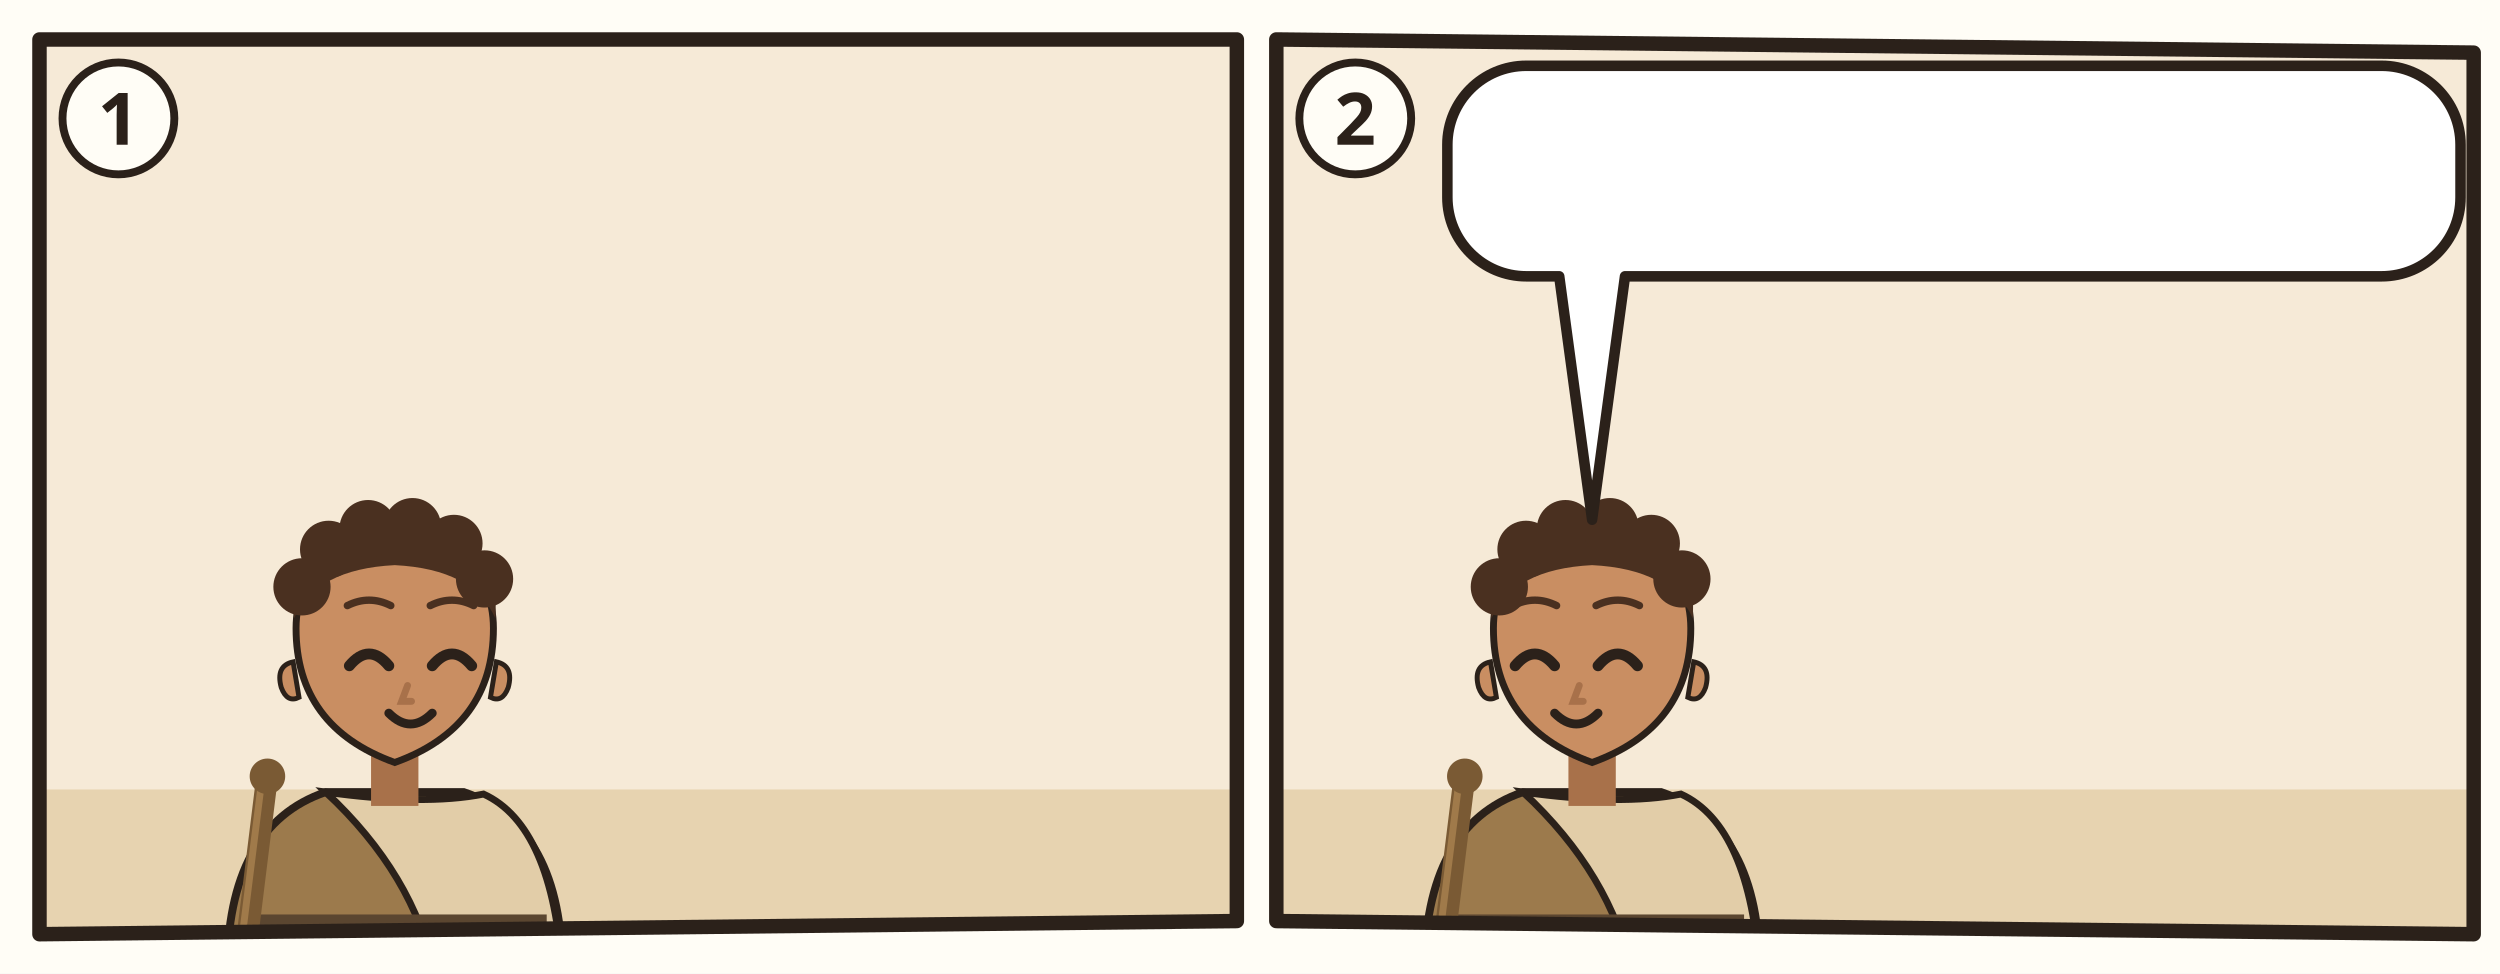
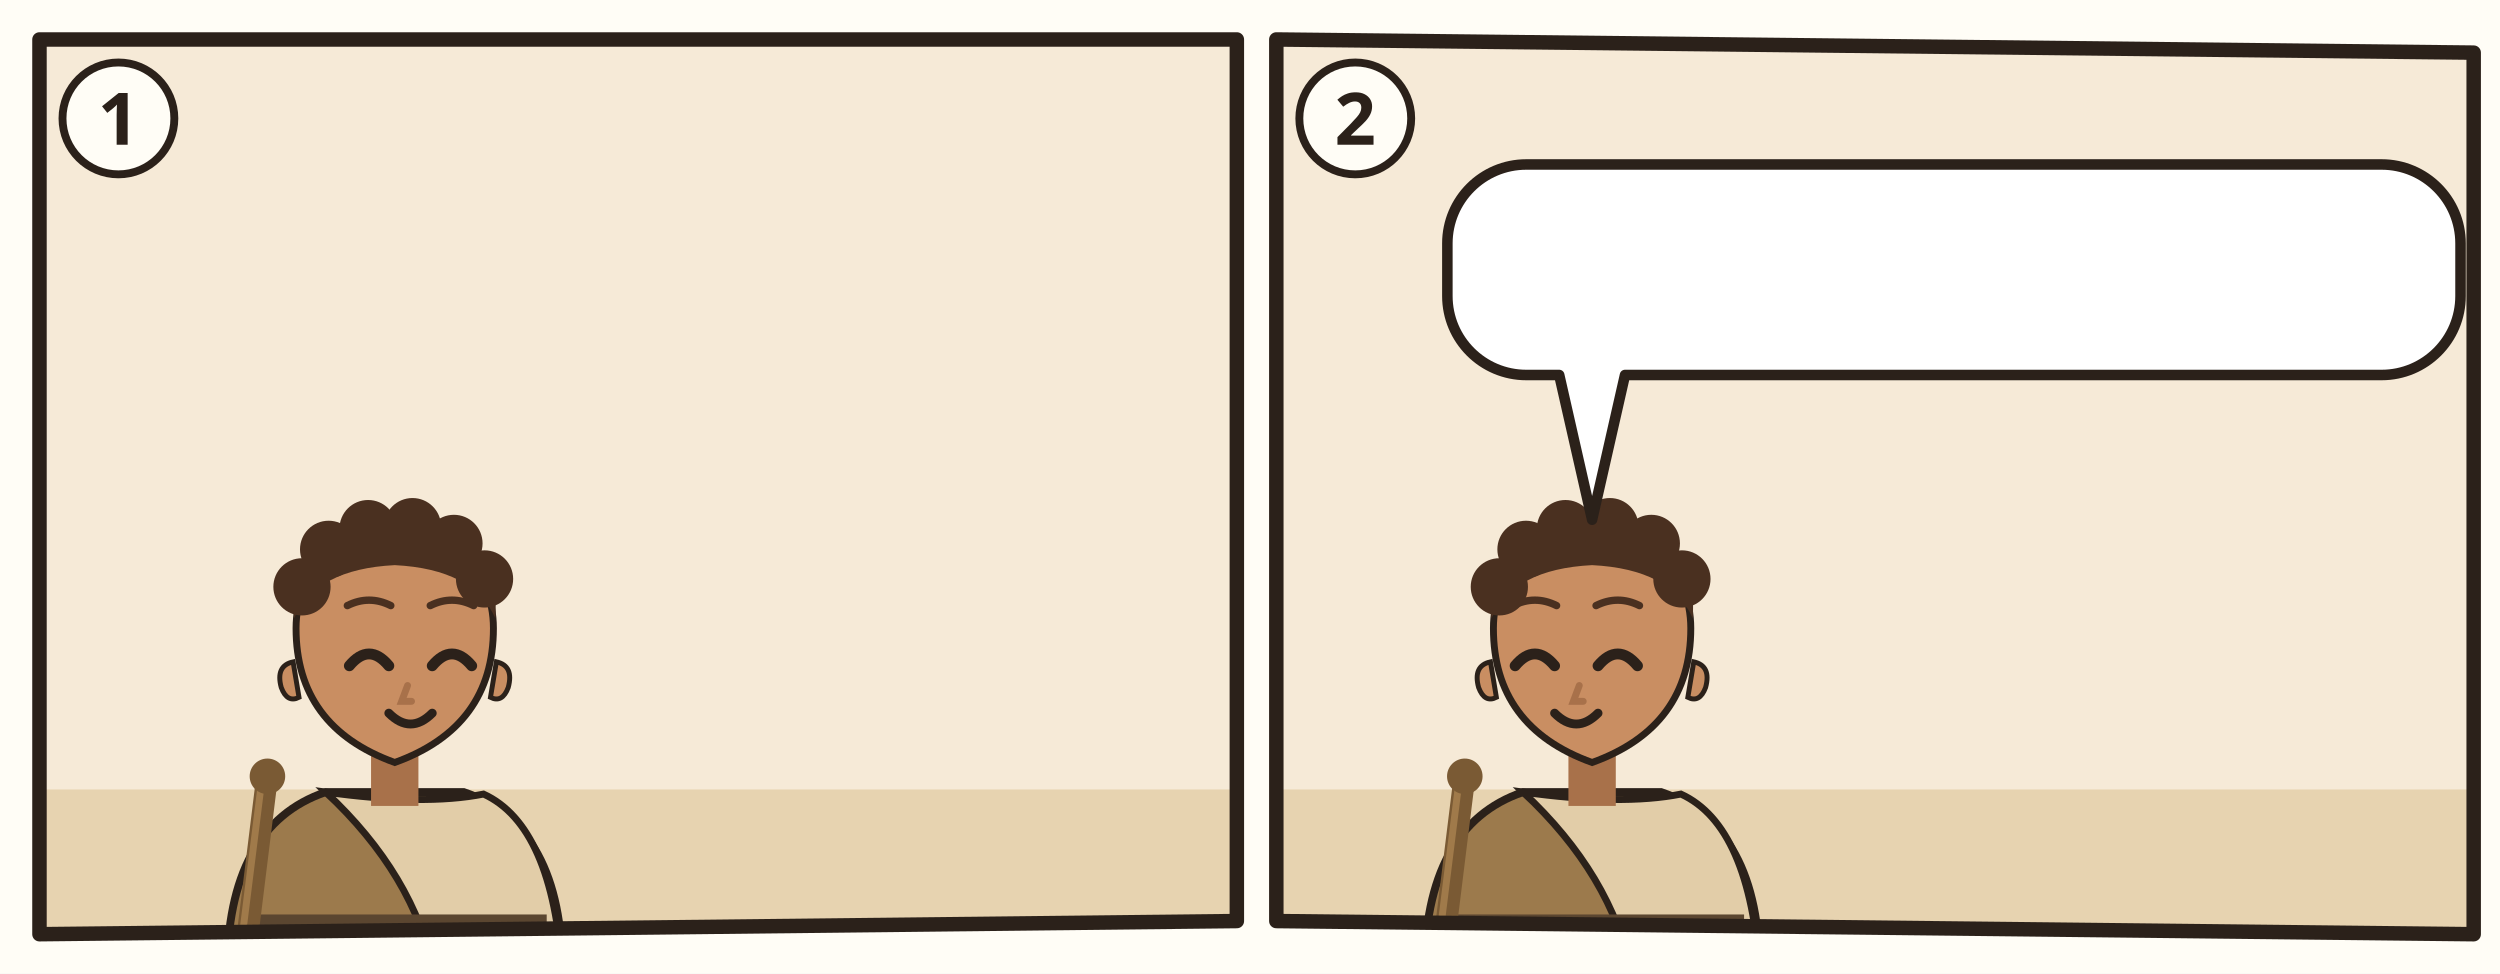
<svg xmlns="http://www.w3.org/2000/svg" viewBox="0 0 380 148">
  <rect width="380" height="148" fill="#FFFDF6" />
  <g transform="translate(4 4)">
    <clipPath id="an-cp-jhn-021-024-025-1">
      <polygon points="2,2 184,2 184,136 2,138" />
    </clipPath>
    <g clip-path="url(#an-cp-jhn-021-024-025-1)">
      <polygon points="2,2 184,2 184,136 2,138" fill="#F6EAD7" />
      <path d="M0 116h186v24H0z" fill="#E7D3B0" />
      <use href="#an-gemeinde" x="106" y="64" width="76" height="56" />
      <g transform="translate(56.0 93.0) scale(1.5)">
        <path d="M-17 34V34Q-17 19-7 15.6L7 15.6Q17 19 17 34V34z" fill="#9C7A4C" stroke="#2B211A" stroke-width=".8" />
        <path d="M-7 15.6Q3 17 9 15.8Q16 19 17 34V34H4V34Q2 24-7 15.6z" fill="#E2CDA8" stroke="#2B211A" stroke-width=".7" />
        <path d="M-15.4 28h30.8v2.6h-30.8z" fill="#5B4630" />
        <g filter="url(#an-kontur)">
          <path d="M-15.4 34L-13 14.6" stroke="#7A5A34" stroke-width="2.2" stroke-linecap="round" />
          <path d="M-15.9 33.8L-13.5 14.6" stroke="#A07A4A" stroke-width=".7" stroke-linecap="round" />
          <circle cx="-12.9" cy="14" r="1.8" fill="#7A5A34" />
        </g>
        <path d="M-2.4 11h4.8v6h-4.8z" fill="#A8714A" />
        <path d="M-10 -1Q-10 9 0 12.6Q10 9 10 -1A10 10.6 0 0 0 -10 -1z" fill="#C98E62" stroke="#2B211A" stroke-width=".7" />
        <path d="M10.3 2.4q1.8.4 1.2 2.6-.6 1.6-1.8 1z M-10.3 2.4q-1.8.4-1.2 2.6.6 1.6 1.8 1z" fill="#C98E62" stroke="#2B211A" stroke-width=".5" />
        <path d="M-4.6 2.8Q-2.6 0.4 -0.6 2.8" fill="none" stroke="#2B211A" stroke-width="1.1" stroke-linecap="round" />
        <path d="M3.8 2.8Q5.8 0.4 7.8 2.8" fill="none" stroke="#2B211A" stroke-width="1.1" stroke-linecap="round" />
        <path d="M1.3 4.8l-.6 1.6h1" fill="none" stroke="#A8714A" stroke-width=".7" stroke-linecap="round" />
        <path d="M-0.6 7.6Q1.6 9.8 3.8 7.6" fill="none" stroke="#2B211A" stroke-width=".9" stroke-linecap="round" />
        <path d="M-10.2-2Q-10.8-11.8 0-12.2Q10.8-11.8 10.2-2Q8-7 0-7.4Q-8-7-10.2-2z" fill="#4A3020" />
        <circle cx="-9.4" cy="-5.2" r="2.9" fill="#4A3020" />
        <circle cx="-6.7" cy="-9.0" r="2.9" fill="#4A3020" />
        <circle cx="-2.7" cy="-11.1" r="2.9" fill="#4A3020" />
        <circle cx="1.8" cy="-11.3" r="2.9" fill="#4A3020" />
        <circle cx="6.0" cy="-9.6" r="2.9" fill="#4A3020" />
        <circle cx="9.1" cy="-6.0" r="2.9" fill="#4A3020" />
        <path d="M-4.8 -3.3Q-2.6 -4.4 -0.4 -3.3M3.6 -3.3Q5.8 -4.4 8.0 -3.3" fill="none" stroke="#4A3020" stroke-width="0.75" stroke-linecap="round" />
        <use href="#an-schriftrolle" x="-4" y="13" width="16" height="12" />
      </g>
      <use href="#an-z-wahrheit" x="47.5" y="55.0" width="17" height="17" />
    </g>
    <polygon points="2,2 184,2 184,136 2,138" fill="none" stroke="#2B211A" stroke-width="2.2" stroke-linejoin="round" />
    <circle cx="14" cy="14" r="8.5" fill="#FFFDF6" stroke="#2B211A" stroke-width="1.2" />
    <text x="14" y="18" text-anchor="middle" font-family="sans-serif" font-size="11" font-weight="700" fill="#2B211A">1</text>
  </g>
  <g transform="translate(192 4)">
    <clipPath id="an-cp-jhn-021-024-025-2">
      <polygon points="2,2 184,4 184,138 2,136" />
    </clipPath>
    <g clip-path="url(#an-cp-jhn-021-024-025-2)">
      <polygon points="2,2 184,4 184,138 2,136" fill="#F6EAD7" />
      <path d="M0 116h186v24H0z" fill="#E7D3B0" />
      <g transform="translate(50.0 93.0) scale(1.5)">
        <path d="M-17 34V34Q-17 19-7 15.6L7 15.6Q17 19 17 34V34z" fill="#9C7A4C" stroke="#2B211A" stroke-width=".8" />
        <path d="M-7 15.6Q3 17 9 15.8Q16 19 17 34V34H4V34Q2 24-7 15.6z" fill="#E2CDA8" stroke="#2B211A" stroke-width=".7" />
        <path d="M-15.4 28h30.8v2.6h-30.8z" fill="#5B4630" />
        <g filter="url(#an-kontur)">
          <path d="M-15.4 34L-13 14.6" stroke="#7A5A34" stroke-width="2.2" stroke-linecap="round" />
          <path d="M-15.9 33.8L-13.5 14.6" stroke="#A07A4A" stroke-width=".7" stroke-linecap="round" />
          <circle cx="-12.9" cy="14" r="1.8" fill="#7A5A34" />
        </g>
        <path d="M-2.4 11h4.8v6h-4.8z" fill="#A8714A" />
        <path d="M-10 -1Q-10 9 0 12.6Q10 9 10 -1A10 10.6 0 0 0 -10 -1z" fill="#C98E62" stroke="#2B211A" stroke-width=".7" />
        <path d="M10.3 2.4q1.8.4 1.2 2.6-.6 1.6-1.8 1z M-10.3 2.4q-1.8.4-1.2 2.6.6 1.6 1.8 1z" fill="#C98E62" stroke="#2B211A" stroke-width=".5" />
        <path d="M-7.8 2.8Q-5.8 0.4 -3.8 2.8" fill="none" stroke="#2B211A" stroke-width="1.1" stroke-linecap="round" />
        <path d="M0.6 2.8Q2.6 0.4 4.6 2.8" fill="none" stroke="#2B211A" stroke-width="1.1" stroke-linecap="round" />
        <path d="M-1.3 4.8l-.6 1.6h1" fill="none" stroke="#A8714A" stroke-width=".7" stroke-linecap="round" />
        <path d="M-3.8 7.6Q-1.6 9.8 0.6 7.6" fill="none" stroke="#2B211A" stroke-width=".9" stroke-linecap="round" />
        <path d="M-10.2-2Q-10.8-11.8 0-12.2Q10.8-11.8 10.2-2Q8-7 0-7.4Q-8-7-10.2-2z" fill="#4A3020" />
        <circle cx="-9.4" cy="-5.2" r="2.9" fill="#4A3020" />
        <circle cx="-6.7" cy="-9.0" r="2.9" fill="#4A3020" />
        <circle cx="-2.7" cy="-11.1" r="2.9" fill="#4A3020" />
        <circle cx="1.8" cy="-11.3" r="2.9" fill="#4A3020" />
        <circle cx="6.0" cy="-9.6" r="2.9" fill="#4A3020" />
        <circle cx="9.1" cy="-6.0" r="2.9" fill="#4A3020" />
        <path d="M-8.0 -3.3Q-5.8 -4.4 -3.6 -3.3M0.4 -3.3Q2.6 -4.4 4.8 -3.3" fill="none" stroke="#4A3020" stroke-width="0.75" stroke-linecap="round" />
        <g filter="url(#an-kontur)">
          <use href="#an-a-herz" x="-8" y="17" width="16" height="16" />
        </g>
      </g>
      <g>
-         <path d="M40 6H170A12 12 0 0 1 182 18V26A12 12 0 0 1 170 38L55 38L50 75L45 38H40A12 12 0 0 1 28 26V18A12 12 0 0 1 40 6Z" fill="#FFFFFF" stroke="#2B211A" stroke-width="1.6" stroke-linejoin="round" />
-         <use href="#an-p-jesus" x="34" y="12" width="14.1" height="20.0" />
-         <use href="#an-schriftrolle" x="53.1" y="12" width="29.3" height="20.0" />
-         <use href="#an-schriftrolle" x="87.4" y="12" width="29.3" height="20.0" />
-         <use href="#an-schriftrolle" x="121.7" y="12" width="29.3" height="20.0" />
-         <use href="#an-z-welt" x="156.0" y="12" width="20.0" height="20.0" />
+         <path d="M40 21H170A12 12 0 0 1 182 33V41A12 12 0 0 1 170 53L55 53L50 75L45 53H40A12 12 0 0 1 28 41V33A12 12 0 0 1 40 21Z" fill="#FFFFFF" stroke="#2B211A" stroke-width="1.6" stroke-linejoin="round" />
+         <use href="#an-p-jesus" x="34" y="27.0" width="14.1" height="20.0" />
+         <use href="#an-schriftrolle" x="53.1" y="27.0" width="29.3" height="20.0" />
+         <use href="#an-schriftrolle" x="87.4" y="27.0" width="29.3" height="20.0" />
+         <use href="#an-schriftrolle" x="121.7" y="27.0" width="29.3" height="20.0" />
+         <use href="#an-z-welt" x="156.0" y="27.0" width="20.0" height="20.0" />
      </g>
      <use href="#an-zeichen" x="100" y="64" width="17.143" height="17.143" />
      <use href="#an-zeichen" x="120.0" y="64" width="17.143" height="17.143" />
      <use href="#an-zeichen" x="140.0" y="64" width="17.143" height="17.143" />
      <use href="#an-zeichen" x="160.0" y="64" width="17.143" height="17.143" />
    </g>
    <polygon points="2,2 184,4 184,138 2,136" fill="none" stroke="#2B211A" stroke-width="2.2" stroke-linejoin="round" />
    <circle cx="14" cy="14" r="8.5" fill="#FFFDF6" stroke="#2B211A" stroke-width="1.2" />
    <text x="14" y="18" text-anchor="middle" font-family="sans-serif" font-size="11" font-weight="700" fill="#2B211A">2</text>
  </g>
</svg>
